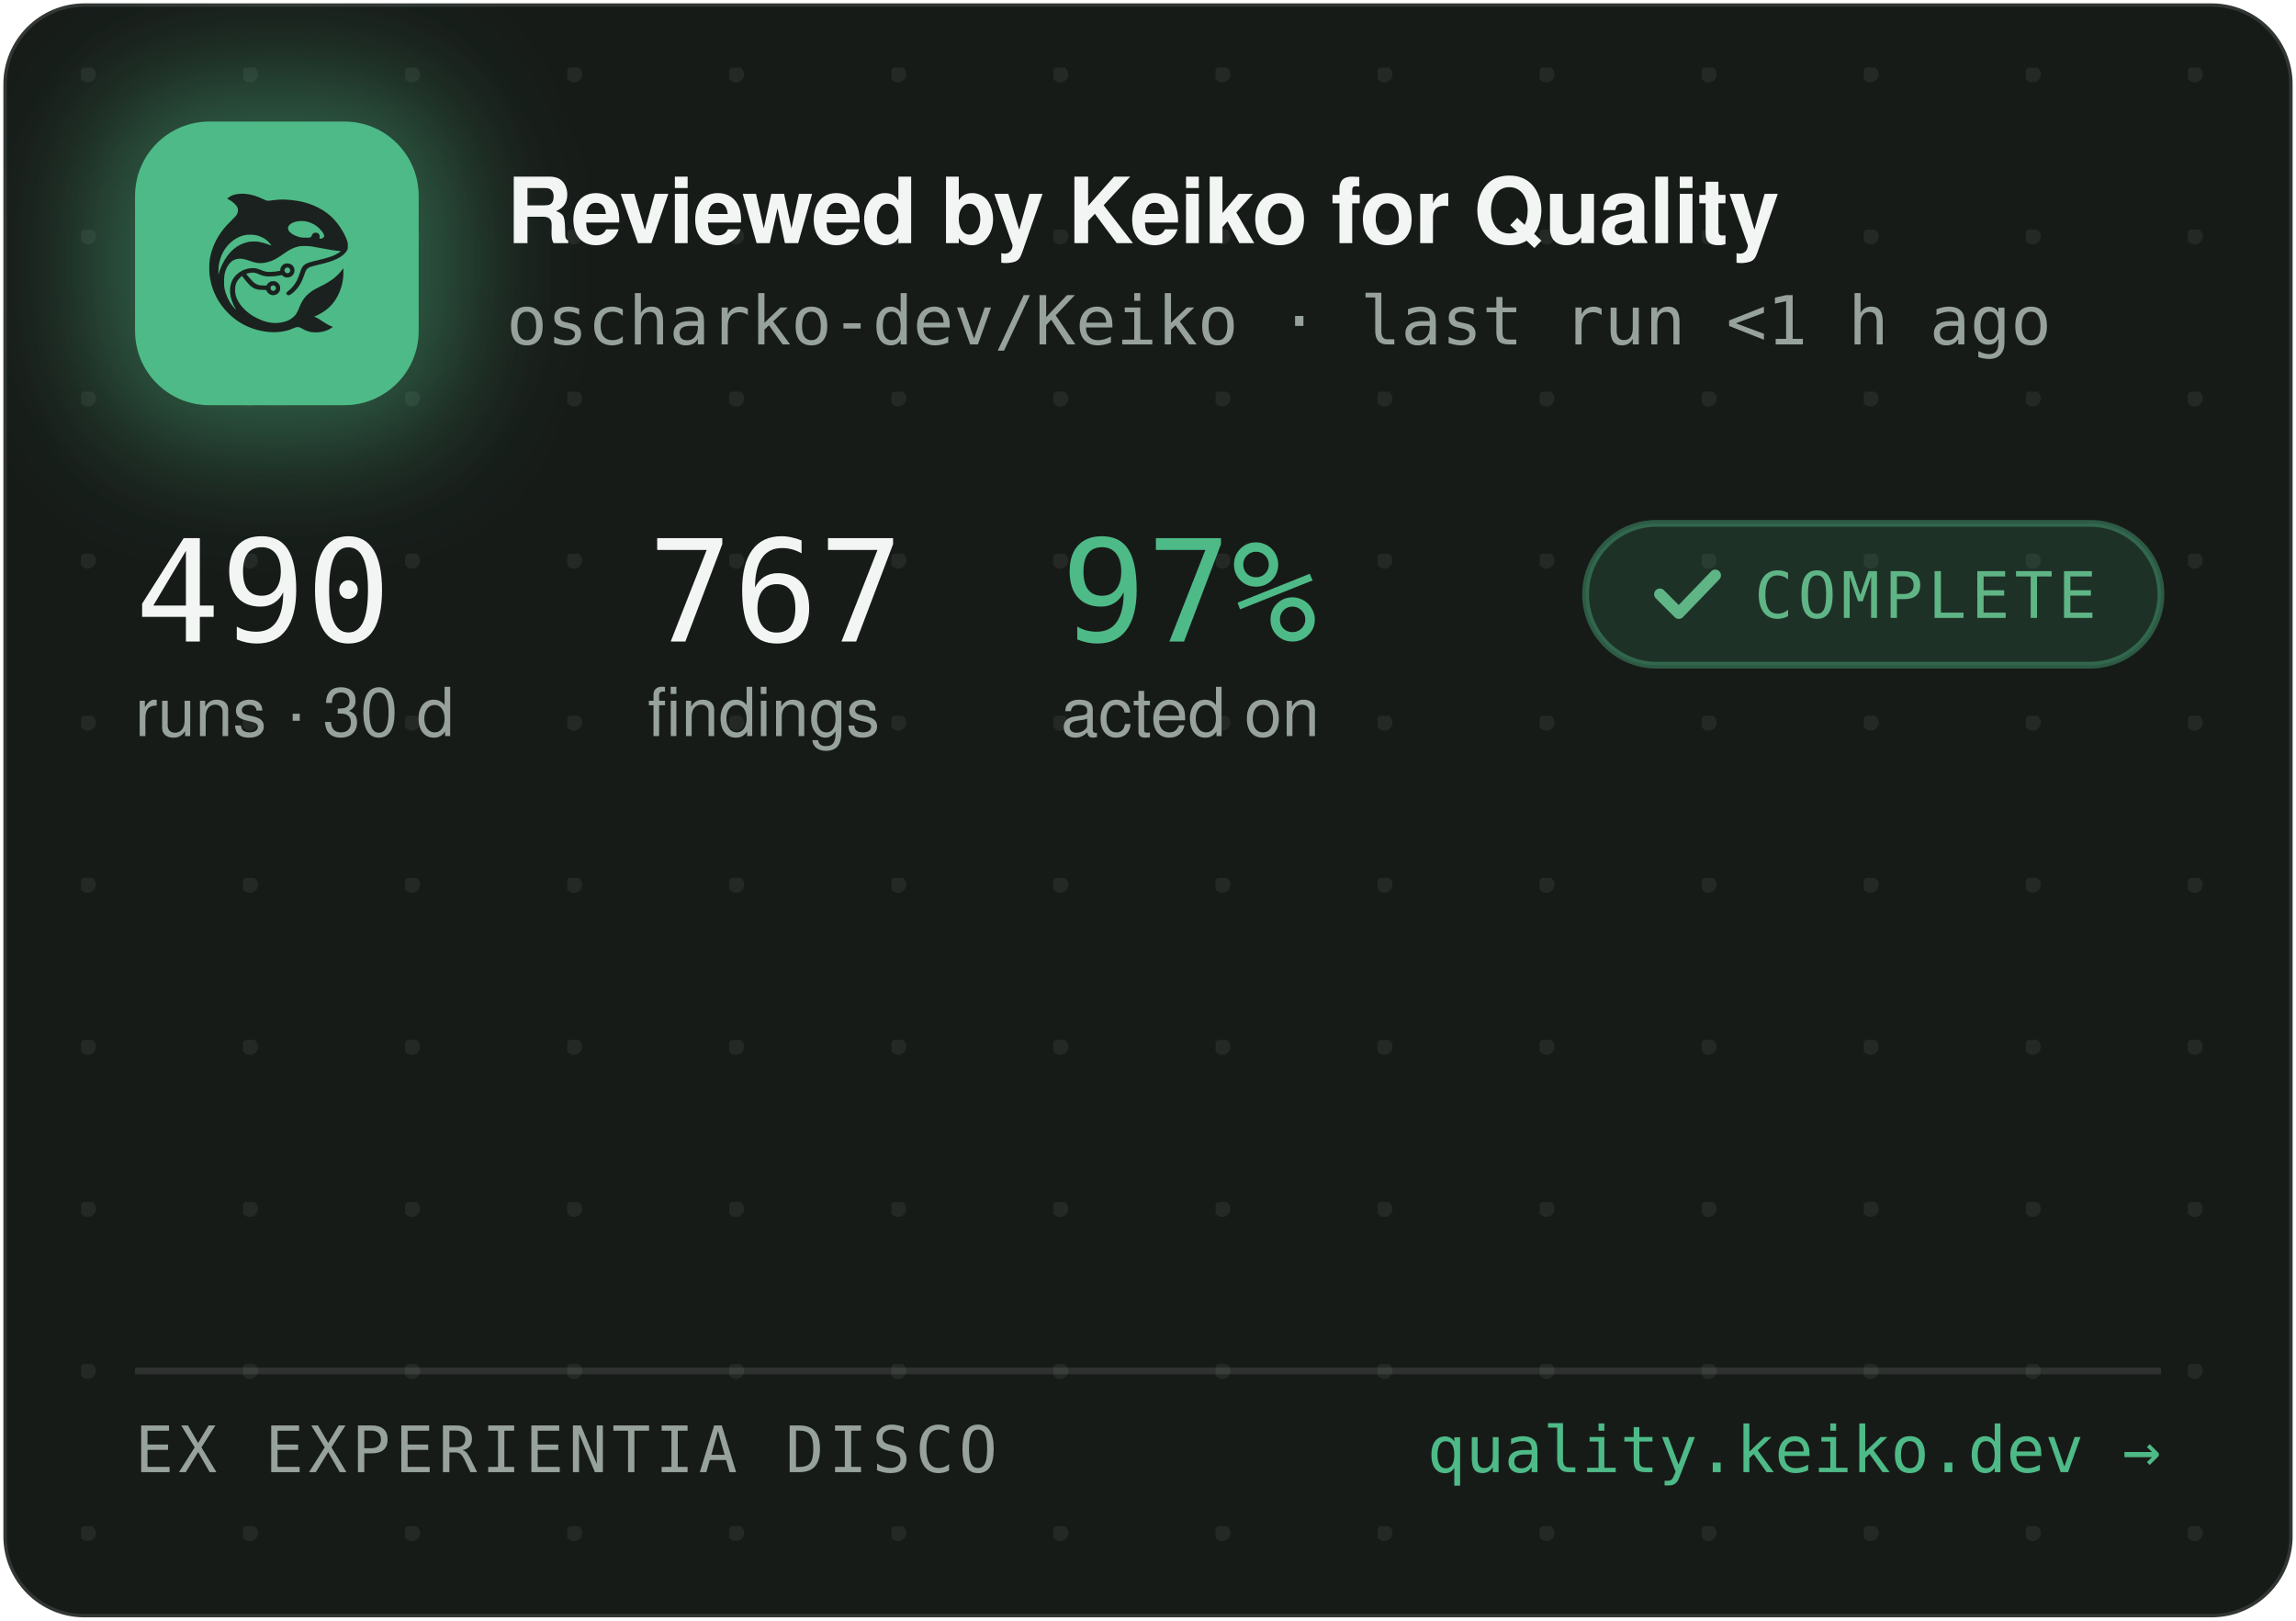
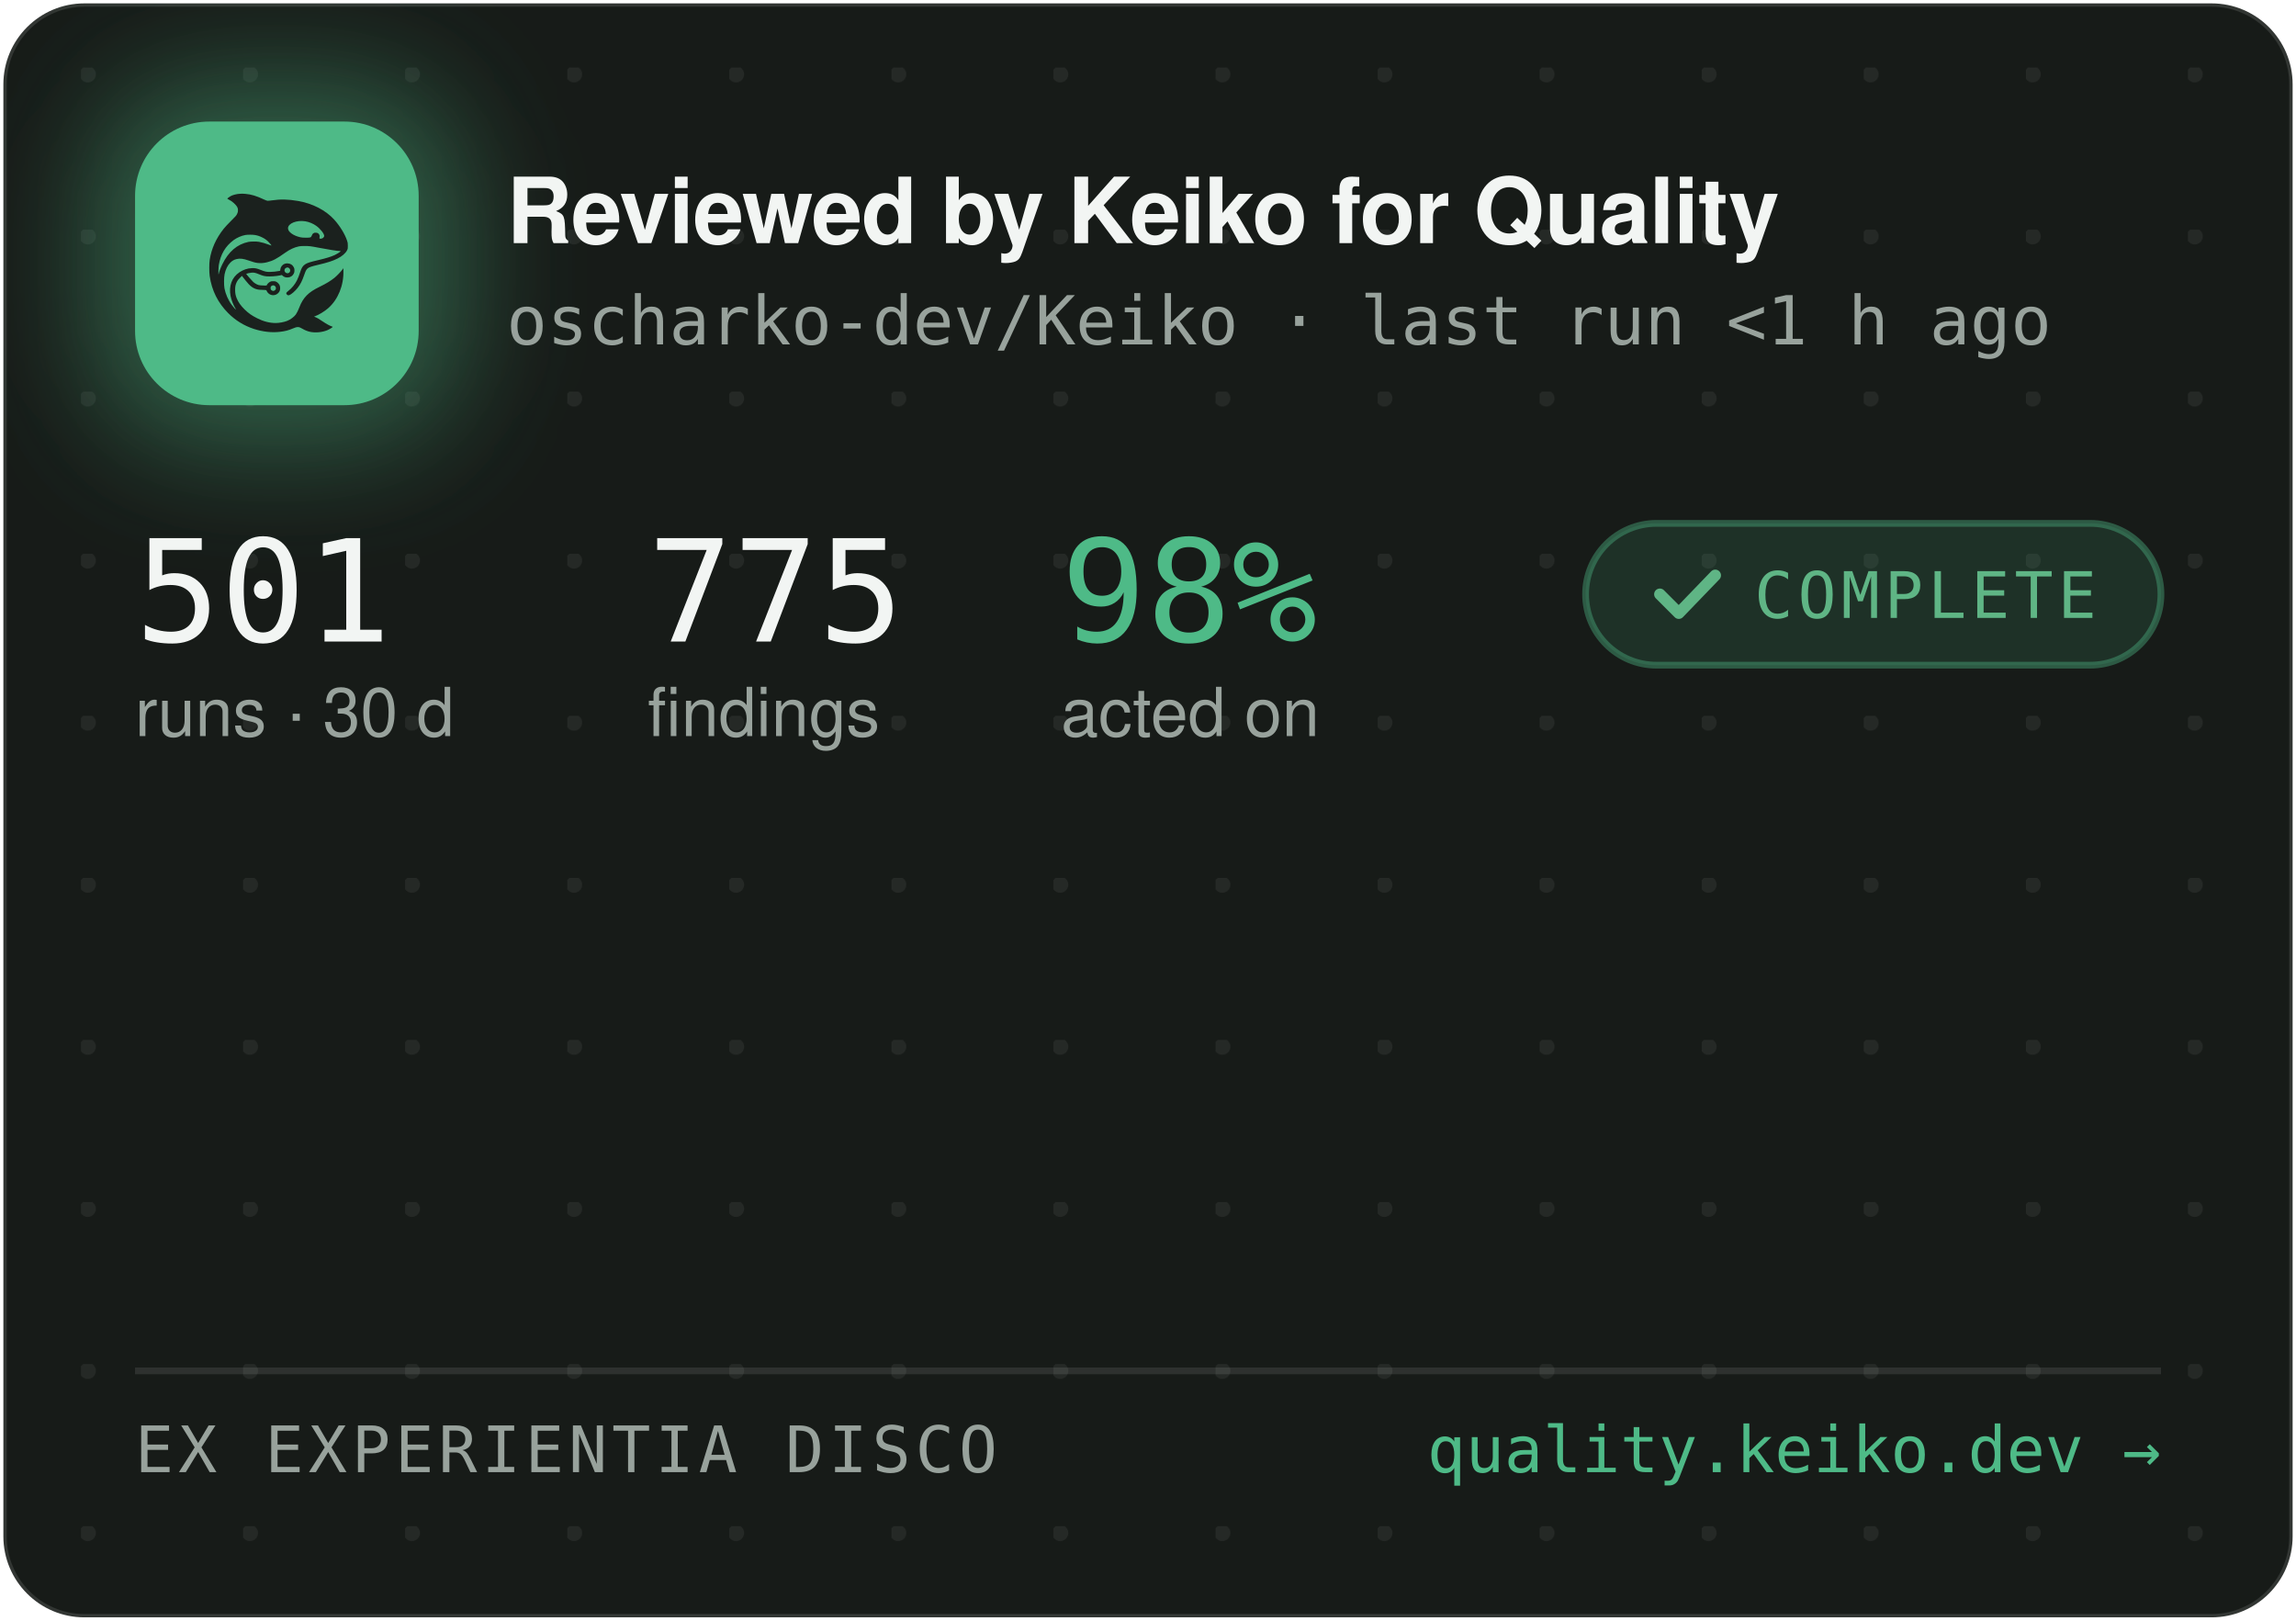
<svg xmlns="http://www.w3.org/2000/svg" width="340" height="240" viewBox="0 0 340 240" role="img" aria-label="Reviewed by Keiko for Quality — oscharko-dev/Keiko">
  <defs>
    <pattern id="dots" width="24" height="24" patternUnits="userSpaceOnUse" x="12" y="10">
      <circle cx="1" cy="1" r="1.2" fill="rgba(233,237,235,0.07)" />
    </pattern>
    <filter id="glow" x="-60%" y="-60%" width="220%" height="220%">
      <feGaussianBlur stdDeviation="9" />
    </filter>
    <clipPath id="card">
      <rect x="0.5" y="0.5" width="339" height="239" rx="12" />
    </clipPath>
  </defs>
  <rect x="0.5" y="0.5" width="339" height="239" rx="12" fill="#171B18" stroke="rgba(255,255,255,0.12)" />
  <rect x="0.5" y="0.5" width="339" height="239" rx="12" fill="url(#dots)" />
  <g clip-path="url(#card)">
    <rect x="14" y="12" width="54" height="54" rx="16" fill="rgba(78,186,135,0.45)" filter="url(#glow)" />
    <rect x="20" y="18" width="42" height="42" rx="11" fill="#4EBA87" />
    <g transform="translate(24,22) scale(0.03320312)">
      <g transform="translate(1024 0) scale(-1 1)">
        <g transform="translate(1024, 1024) scale(-0.1, -0.1)" fill="#1B211E" stroke="none">
          <path d="M3465 8223 c-144 -8 -314 -52 -408 -105 -69 -39 -146 -99 -146 -113 0 -5 30 -24 68 -42 146 -70 323 -229 377 -340 25 -49 29 -70 29 -138 -1 -72 -5 -88 -39 -160 -36 -75 -54 -95 -265 -305 -134 -132 -270 -279 -331 -355 -339 -425 -552 -896 -626 -1390 -25 -165 -25 -549 0 -720 92 -645 368 -1196 826 -1655 322 -324 710 -562 1145 -704 389 -126 793 -172 1155 -130 235 27 377 63 579 149 205 87 268 86 423 -7 102 -62 231 -115 335 -138 247 -56 562 -26 794 74 92 40 244 136 232 146 -4 3 -26 12 -48 19 -86 28 -246 116 -385 211 -162 112 -284 182 -357 207 l-48 17 40 15 c185 70 436 223 595 363 438 386 695 1014 678 1663 l-3 120 -50 -70 c-64 -90 -248 -280 -350 -362 -171 -136 -366 -255 -645 -391 -288 -140 -442 -243 -590 -391 -136 -137 -247 -316 -325 -526 -47 -127 -114 -262 -160 -326 -79 -107 -237 -224 -384 -283 -136 -55 -355 -96 -514 -96 -274 0 -548 71 -832 215 -242 123 -375 216 -553 389 -175 171 -287 332 -361 517 -44 114 -63 216 -63 359 0 152 17 233 74 350 35 70 59 102 136 179 l95 94 21 -29 c55 -75 219 -277 277 -338 171 -183 337 -256 582 -256 56 0 126 -3 155 -7 53 -6 54 -7 76 -57 30 -66 97 -128 172 -156 151 -57 318 11 395 160 33 62 34 193 3 261 -30 64 -88 125 -148 157 -44 23 -63 27 -141 27 -78 0 -97 -4 -140 -27 -58 -30 -131 -105 -141 -142 -6 -25 -8 -26 -93 -26 -47 0 -131 5 -186 10 -87 8 -111 15 -182 51 -45 22 -109 66 -143 96 -59 53 -326 361 -319 367 14 11 179 47 241 52 102 9 177 -7 318 -66 158 -66 243 -89 357 -99 157 -12 413 5 582 40 l93 19 44 -39 c59 -52 135 -75 228 -69 117 8 212 72 262 176 23 47 28 71 28 138 0 70 -4 89 -29 138 -55 110 -145 167 -270 174 -65 3 -91 0 -137 -18 -107 -40 -183 -140 -195 -257 l-6 -52 -51 -11 c-104 -23 -285 -41 -411 -42 -149 -1 -211 12 -402 88 -186 74 -256 88 -403 81 -193 -8 -377 -70 -546 -182 -342 -228 -485 -611 -399 -1064 30 -157 119 -388 209 -541 20 -35 35 -64 33 -66 -8 -8 -111 108 -190 214 -154 206 -278 489 -324 737 -28 154 -25 492 6 635 46 216 133 391 256 514 82 82 161 128 271 156 152 39 300 23 529 -57 217 -76 308 -101 410 -114 137 -17 284 -7 426 30 272 70 414 145 809 425 217 153 399 238 610 283 64 14 129 18 265 18 197 0 269 -9 615 -76 461 -89 843 -149 952 -149 41 0 41 0 23 -20 -28 -31 -169 -119 -254 -158 -167 -77 -388 -145 -716 -222 -399 -93 -508 -128 -608 -194 -102 -68 -160 -160 -217 -346 -35 -115 -102 -286 -149 -378 -85 -168 -227 -341 -377 -458 -105 -82 -115 -107 -69 -162 29 -34 65 -44 109 -29 86 29 261 181 371 322 126 162 201 309 295 581 61 176 90 232 145 283 62 57 163 93 470 165 439 104 640 169 863 278 206 100 368 240 434 375 32 67 33 71 33 198 -1 120 -3 138 -34 229 -98 294 -319 655 -573 936 -381 421 -968 723 -1618 834 -448 76 -767 83 -1169 25 -80 -12 -165 -19 -190 -17 -26 3 -90 26 -146 53 -343 162 -576 233 -842 255 -114 9 -141 10 -248 3z m2926 -1227 c164 -27 346 -102 485 -202 181 -129 354 -348 354 -448 0 -64 -75 -126 -154 -126 -60 0 -63 4 -52 70 8 50 7 65 -9 100 -29 64 -74 93 -151 98 -54 4 -70 1 -107 -21 -42 -25 -61 -52 -91 -129 -25 -64 -55 -73 -246 -73 -121 0 -187 5 -248 18 -318 70 -556 242 -556 402 0 218 388 374 775 311z m-2249 -611 c119 -21 208 -50 321 -106 114 -56 177 -100 266 -184 67 -63 157 -173 148 -181 -2 -3 -61 18 -130 45 -131 52 -298 100 -427 122 -113 20 -367 17 -470 -4 -502 -106 -885 -433 -1160 -992 -70 -142 -160 -379 -160 -424 0 -9 -5 -23 -11 -31 -13 -19 -5 316 10 410 80 482 295 846 661 1117 145 107 350 197 522 228 100 18 326 18 430 0z m1485 -1456 c95 -36 119 -159 42 -223 -78 -66 -209 -1 -209 104 0 60 33 100 99 121 36 10 36 10 68 -2z m-591 -822 c29 -26 37 -42 40 -77 6 -54 -9 -86 -55 -117 -41 -28 -70 -29 -119 -4 -44 22 -62 55 -62 112 0 51 13 75 53 99 50 31 101 26 143 -13z" />
        </g>
      </g>
    </g>
    <text x="75" y="36" font-family="-apple-system,'Segoe UI',Helvetica,Arial,sans-serif" font-size="13.5" font-weight="650" letter-spacing="-0.14" fill="#F2F5F3">Reviewed by Keiko for Quality</text>
    <text x="75" y="51" font-family="'JetBrains Mono',SFMono-Regular,Consolas,Menlo,monospace" font-size="10" fill="#98A29C">oscharko-dev/Keiko · last run &lt;1 h ago</text>
-     <text x="20" y="95" font-family="'JetBrains Mono',SFMono-Regular,Consolas,Menlo,monospace" font-size="21" fill="#F2F5F3">490</text>
+     <text x="20" y="95" font-family="'JetBrains Mono',SFMono-Regular,Consolas,Menlo,monospace" font-size="21" fill="#F2F5F3">501</text>
    <text x="20" y="109" font-family="-apple-system,'Segoe UI',Helvetica,Arial,sans-serif" font-size="10" fill="#98A29C">runs · 30 d</text>
-     <text x="95.9" y="95" font-family="'JetBrains Mono',SFMono-Regular,Consolas,Menlo,monospace" font-size="21" fill="#F2F5F3">767</text>
+     <text x="95.9" y="95" font-family="'JetBrains Mono',SFMono-Regular,Consolas,Menlo,monospace" font-size="21" fill="#F2F5F3">775</text>
    <text x="95.9" y="109" font-family="-apple-system,'Segoe UI',Helvetica,Arial,sans-serif" font-size="10" fill="#98A29C">findings</text>
-     <text x="157.1" y="95" font-family="'JetBrains Mono',SFMono-Regular,Consolas,Menlo,monospace" font-size="21" fill="#4EBA87">97%</text>
+     <text x="157.1" y="95" font-family="'JetBrains Mono',SFMono-Regular,Consolas,Menlo,monospace" font-size="21" fill="#4EBA87">98%</text>
    <text x="157.1" y="109" font-family="-apple-system,'Segoe UI',Helvetica,Arial,sans-serif" font-size="10" fill="#98A29C">acted on</text>
    <rect x="234.8" y="77.5" width="85.2" height="21" rx="10.5" fill="rgba(78,186,135,0.14)" stroke="rgba(78,186,135,0.4)" />
    <path d="M245.8 88 l2.8 2.8 l5.4 -5.6" fill="none" stroke="#5FB585" stroke-width="1.7" stroke-linecap="round" stroke-linejoin="round" />
    <text x="259.8" y="91.5" font-family="'JetBrains Mono',SFMono-Regular,Consolas,Menlo,monospace" font-size="9.5" letter-spacing="0.7" fill="#5FB585">COMPLETE</text>
    <line x1="20" y1="203" x2="320" y2="203" stroke="rgba(255,255,255,0.1)" />
    <text x="20" y="218" font-family="'JetBrains Mono',SFMono-Regular,Consolas,Menlo,monospace" font-size="9.5" letter-spacing="0.7" fill="#98A29C">EX EXPERIENTIA DISCO</text>
    <text x="320" y="218" text-anchor="end" font-family="'JetBrains Mono',SFMono-Regular,Consolas,Menlo,monospace" font-size="9.5" fill="#4EBA87">quality.keiko.dev →</text>
  </g>
</svg>
